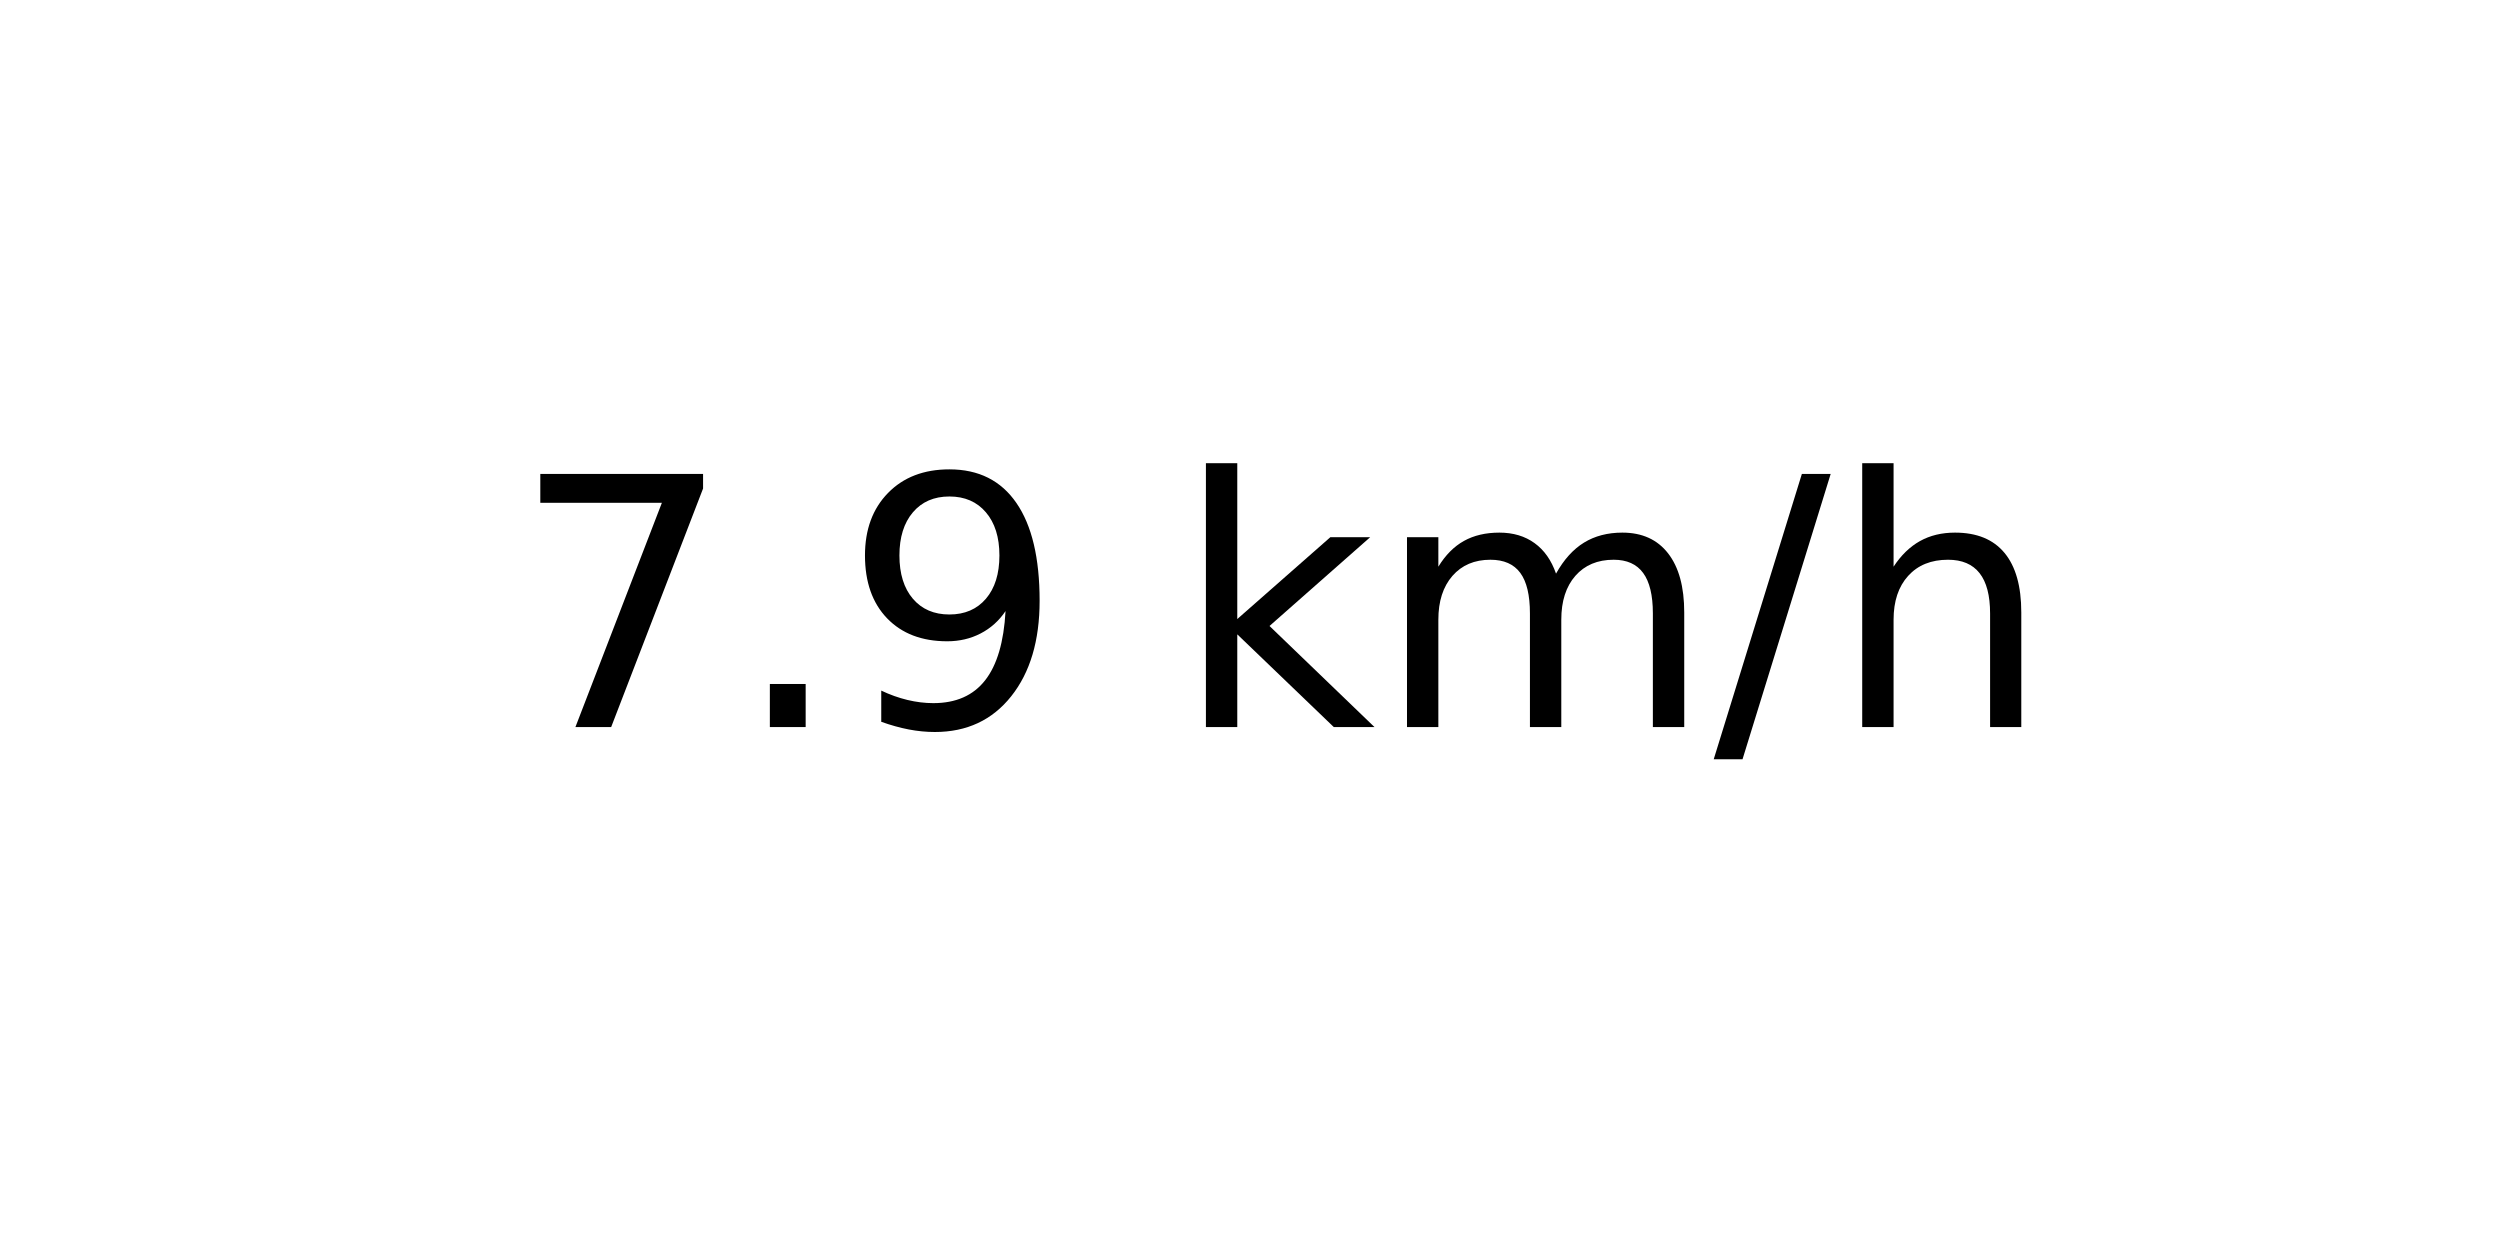
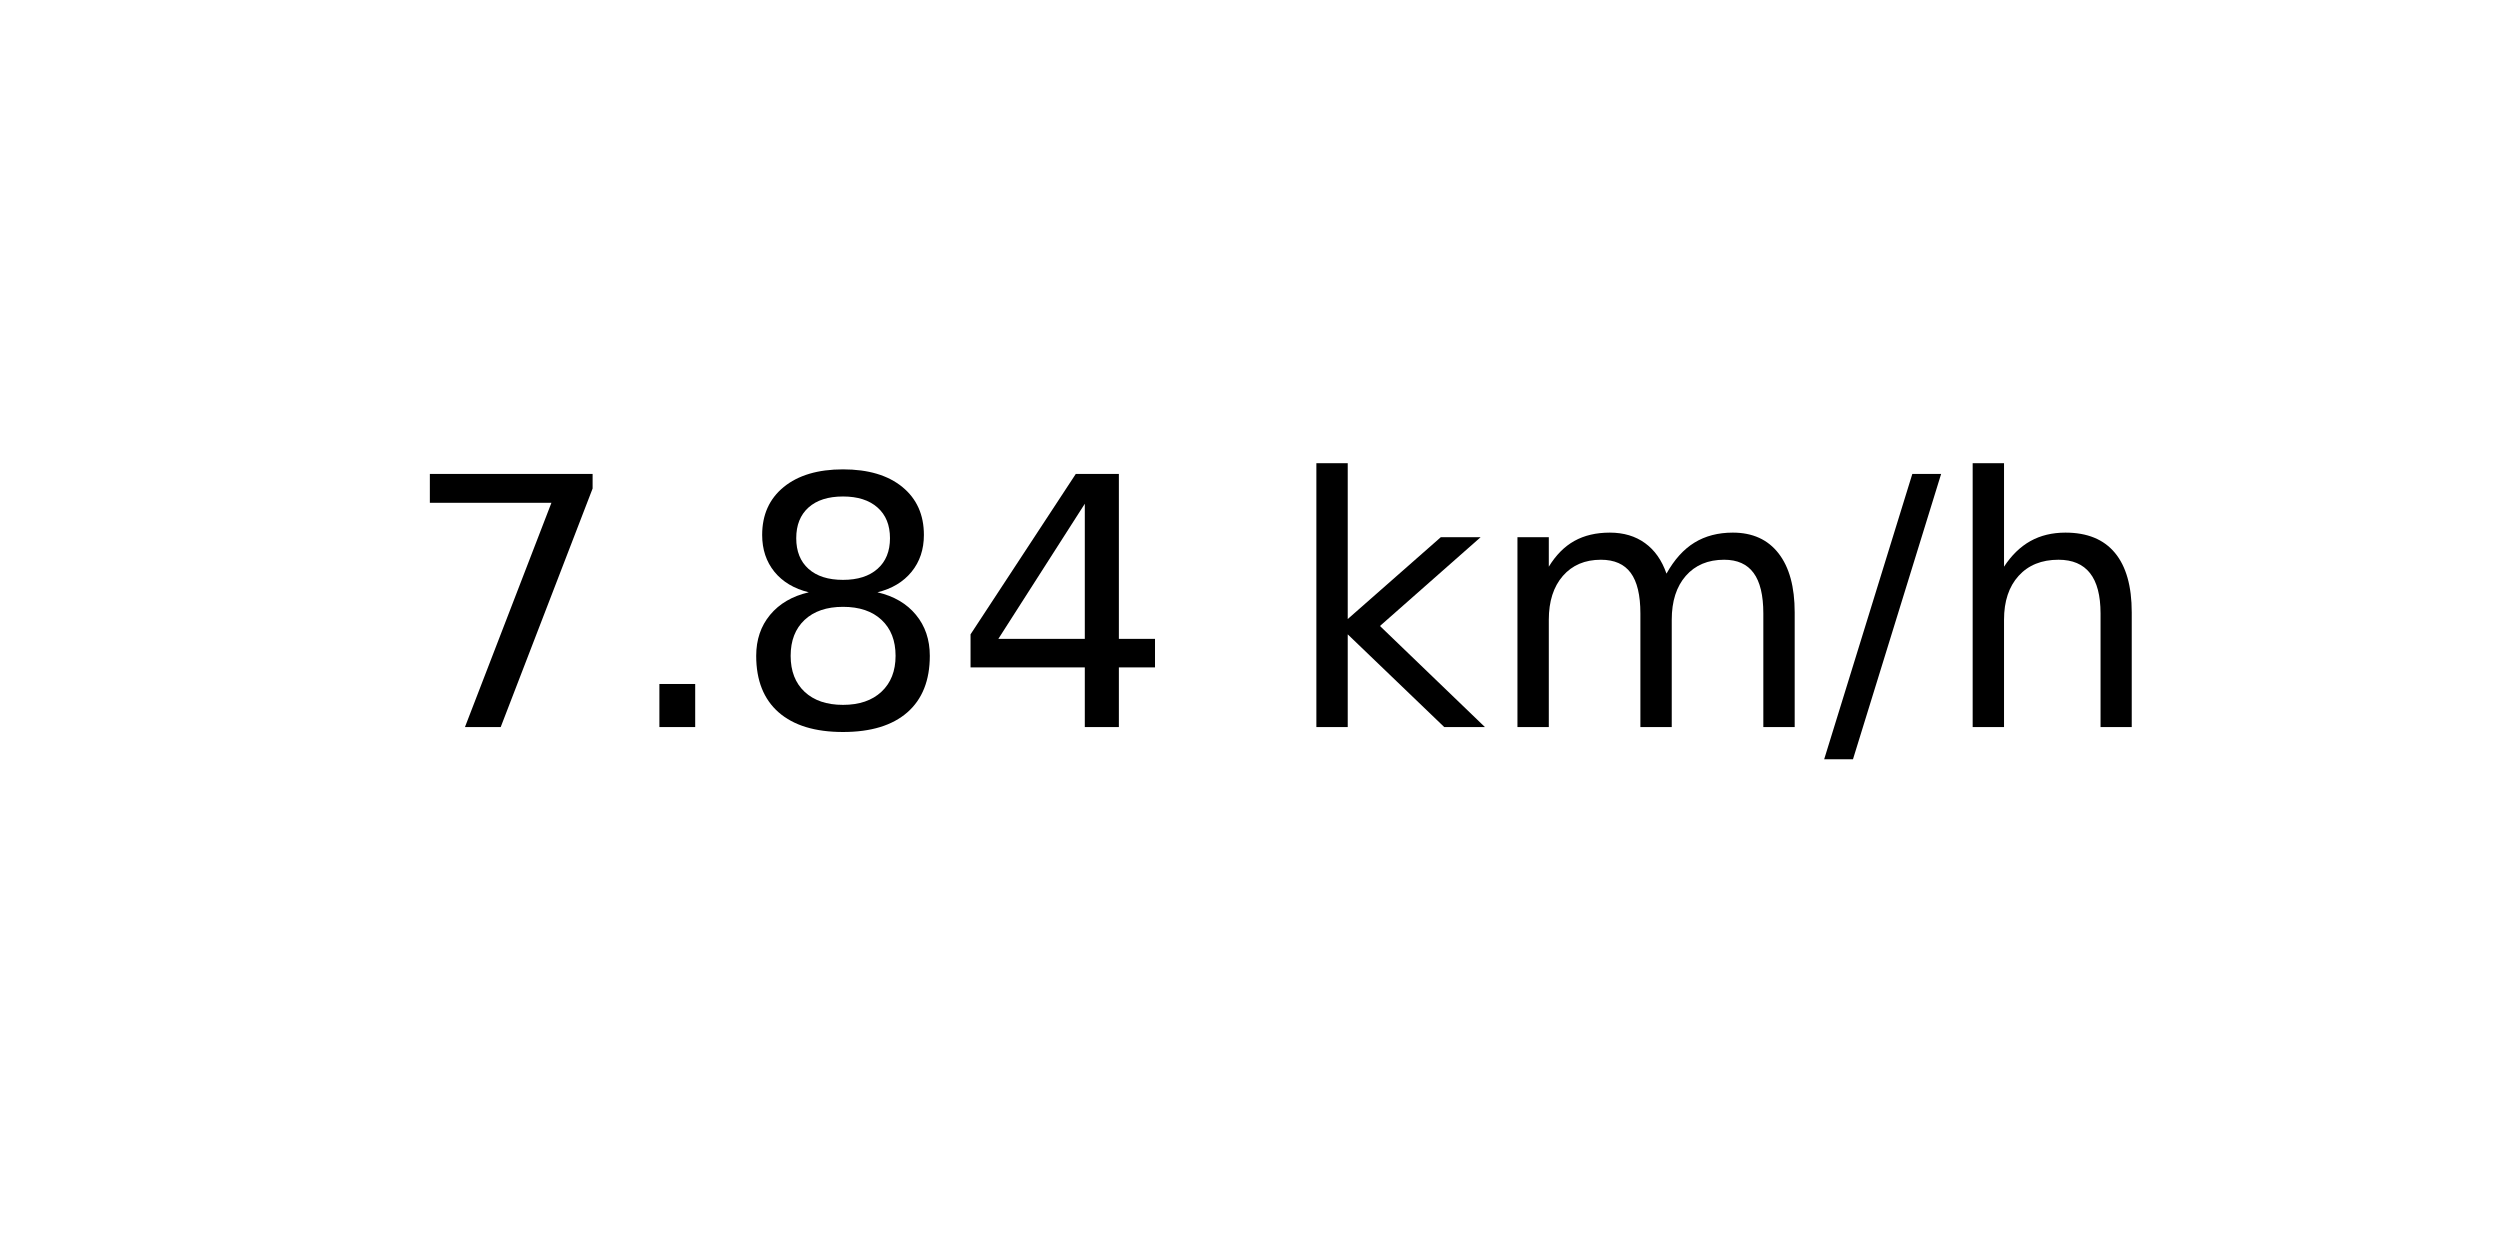
<svg xmlns="http://www.w3.org/2000/svg" xmlns:xlink="http://www.w3.org/1999/xlink" width="72pt" height="36pt" viewBox="0 0 72 36" version="1.1">
  <defs>
    <style type="text/css">*{stroke-linejoin: round; stroke-linecap: butt}</style>
  </defs>
  <g id="figure_1">
    <g id="axes_1">
      <g id="text_1">
-         <g transform="translate(14.74062 20.93937) scale(0.1 -0.1)">
+         <g transform="translate(11.55937 20.93937) scale(0.1 -0.1)">
          <defs>
            <path id="DejaVuSans-37" d="M 525 4666  L 3525 4666  L 3525 4397  L 1831 0  L 1172 0  L 2766 4134  L 525 4134  L 525 4666  z " transform="scale(0.015625)" />
            <path id="DejaVuSans-2e" d="M 684 794  L 1344 794  L 1344 0  L 684 0  L 684 794  z " transform="scale(0.015625)" />
-             <path id="DejaVuSans-39" d="M 703 97  L 703 672  Q 941 559 1184 500  Q 1428 441 1663 441  Q 2288 441 2617 861  Q 2947 1281 2994 2138  Q 2813 1869 2534 1725  Q 2256 1581 1919 1581  Q 1219 1581 811 2004  Q 403 2428 403 3163  Q 403 3881 828 4315  Q 1253 4750 1959 4750  Q 2769 4750 3195 4129  Q 3622 3509 3622 2328  Q 3622 1225 3098 567  Q 2575 -91 1691 -91  Q 1453 -91 1209 -44  Q 966 3 703 97  z M 1959 2075  Q 2384 2075 2632 2365  Q 2881 2656 2881 3163  Q 2881 3666 2632 3958  Q 2384 4250 1959 4250  Q 1534 4250 1286 3958  Q 1038 3666 1038 3163  Q 1038 2656 1286 2365  Q 1534 2075 1959 2075  z " transform="scale(0.015625)" />
+             <path id="DejaVuSans-38" d="M 2034 2216  Q 1584 2216 1326 1975  Q 1069 1734 1069 1313  Q 1069 891 1326 650  Q 1584 409 2034 409  Q 2484 409 2743 651  Q 3003 894 3003 1313  Q 3003 1734 2745 1975  Q 2488 2216 2034 2216  z M 1403 2484  Q 997 2584 770 2862  Q 544 3141 544 3541  Q 544 4100 942 4425  Q 1341 4750 2034 4750  Q 2731 4750 3128 4425  Q 3525 4100 3525 3541  Q 3525 3141 3298 2862  Q 3072 2584 2669 2484  Q 3125 2378 3379 2068  Q 3634 1759 3634 1313  Q 3634 634 3220 271  Q 2806 -91 2034 -91  Q 1263 -91 848 271  Q 434 634 434 1313  Q 434 1759 690 2068  Q 947 2378 1403 2484  z M 1172 3481  Q 1172 3119 1398 2916  Q 1625 2713 2034 2713  Q 2441 2713 2670 2916  Q 2900 3119 2900 3481  Q 2900 3844 2670 4047  Q 2441 4250 2034 4250  Q 1625 4250 1398 4047  Q 1172 3844 1172 3481  z " transform="scale(0.015625)" />
+             <path id="DejaVuSans-34" d="M 2419 4116  L 825 1625  L 2419 1625  L 2419 4116  z M 2253 4666  L 3047 4666  L 3047 1625  L 3713 1625  L 3713 1100  L 3047 1100  L 3047 0  L 2419 0  L 2419 1100  L 313 1100  L 313 1709  L 2253 4666  z " transform="scale(0.015625)" />
            <path id="DejaVuSans-20" transform="scale(0.015625)" />
            <path id="DejaVuSans-6b" d="M 581 4863  L 1159 4863  L 1159 1991  L 2875 3500  L 3609 3500  L 1753 1863  L 3688 0  L 2938 0  L 1159 1709  L 1159 0  L 581 0  L 581 4863  z " transform="scale(0.015625)" />
            <path id="DejaVuSans-6d" d="M 3328 2828  Q 3544 3216 3844 3400  Q 4144 3584 4550 3584  Q 5097 3584 5394 3201  Q 5691 2819 5691 2113  L 5691 0  L 5113 0  L 5113 2094  Q 5113 2597 4934 2840  Q 4756 3084 4391 3084  Q 3944 3084 3684 2787  Q 3425 2491 3425 1978  L 3425 0  L 2847 0  L 2847 2094  Q 2847 2600 2669 2842  Q 2491 3084 2119 3084  Q 1678 3084 1418 2786  Q 1159 2488 1159 1978  L 1159 0  L 581 0  L 581 3500  L 1159 3500  L 1159 2956  Q 1356 3278 1631 3431  Q 1906 3584 2284 3584  Q 2666 3584 2933 3390  Q 3200 3197 3328 2828  z " transform="scale(0.015625)" />
            <path id="DejaVuSans-2f" d="M 1625 4666  L 2156 4666  L 531 -594  L 0 -594  L 1625 4666  z " transform="scale(0.015625)" />
            <path id="DejaVuSans-68" d="M 3513 2113  L 3513 0  L 2938 0  L 2938 2094  Q 2938 2591 2744 2837  Q 2550 3084 2163 3084  Q 1697 3084 1428 2787  Q 1159 2491 1159 1978  L 1159 0  L 581 0  L 581 4863  L 1159 4863  L 1159 2956  Q 1366 3272 1645 3428  Q 1925 3584 2291 3584  Q 2894 3584 3203 3211  Q 3513 2838 3513 2113  z " transform="scale(0.015625)" />
          </defs>
          <use xlink:href="#DejaVuSans-37" />
          <use xlink:href="#DejaVuSans-2e" x="63.623" />
-           <use xlink:href="#DejaVuSans-39" x="95.41" />
-           <use xlink:href="#DejaVuSans-20" x="159.033" />
-           <use xlink:href="#DejaVuSans-6b" x="190.82" />
-           <use xlink:href="#DejaVuSans-6d" x="248.73" />
-           <use xlink:href="#DejaVuSans-2f" x="346.143" />
-           <use xlink:href="#DejaVuSans-68" x="379.834" />
+           <use xlink:href="#DejaVuSans-38" x="95.41" />
+           <use xlink:href="#DejaVuSans-34" x="159.033" />
+           <use xlink:href="#DejaVuSans-20" x="222.656" />
+           <use xlink:href="#DejaVuSans-6b" x="254.443" />
+           <use xlink:href="#DejaVuSans-6d" x="312.354" />
+           <use xlink:href="#DejaVuSans-2f" x="409.766" />
+           <use xlink:href="#DejaVuSans-68" x="443.457" />
        </g>
      </g>
    </g>
  </g>
</svg>
